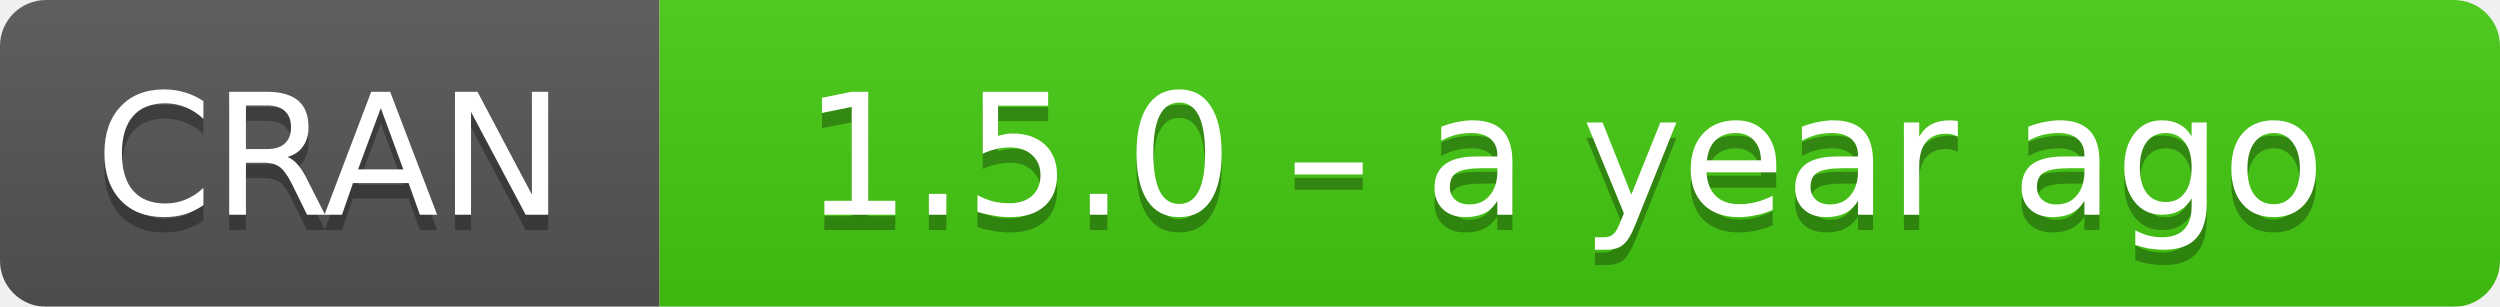
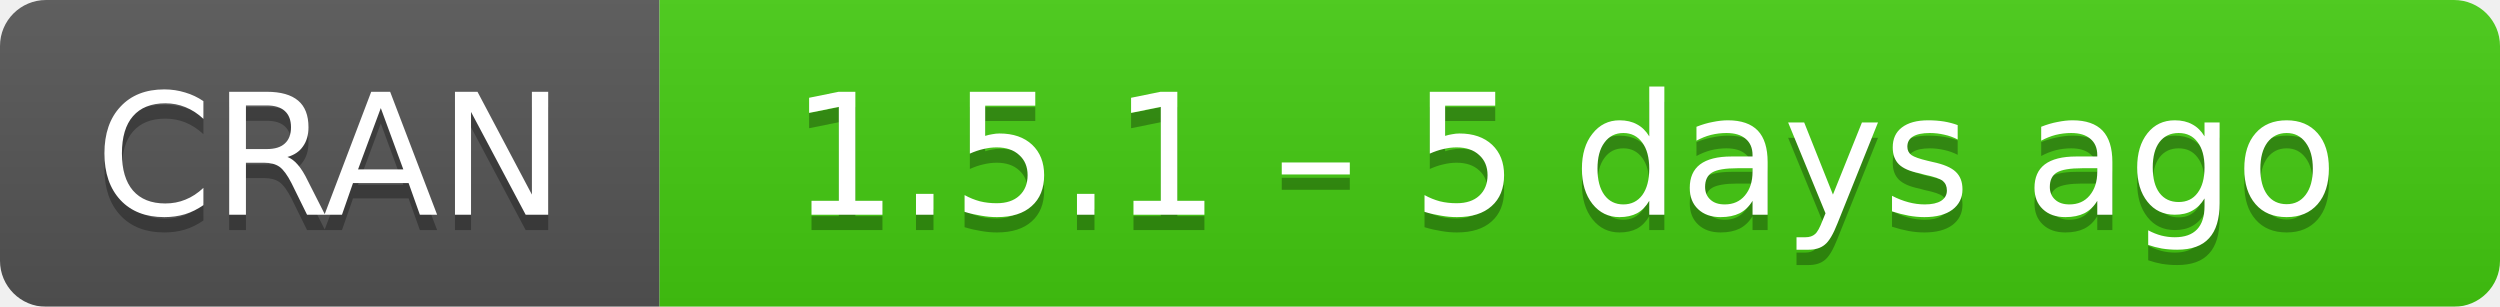
- <svg xmlns="http://www.w3.org/2000/svg" width="163" height="20" aria-label="CRAN 1.5.0 – a year ago">
+ <svg xmlns="http://www.w3.org/2000/svg" width="163" height="20" aria-label="CRAN 1.5.1 – 5 days ago">
  <linearGradient id="b" x2="0" y2="100%">
    <stop offset="0" stop-color="#bbb" stop-opacity=".1" />
    <stop offset="1" stop-opacity=".1" />
  </linearGradient>
  <mask id="a">
    <rect width="163" height="20" rx="3" fill="#fff" />
  </mask>
  <g mask="url(#a)">
    <path fill="#555" d="M0 0h43v20H0z" />
    <path fill="#4c1" d="M43 0h141v20H43z" />
    <path fill="url(#b)" d="M0 0h163v20H0z" />
  </g>
  <g fill="#fff" text-anchor="middle" font-family="DejaVu Sans,Verdana,Geneva,sans-serif" font-size="11">
    <text x="21.5" y="15" fill="#010101" fill-opacity=".3">
      CRAN
    </text>
    <text x="21.5" y="14">
      CRAN
    </text>
    <text x="102" y="15" fill="#010101" fill-opacity=".3">
-       1.5.0 – a year ago
+       1.5.1 – 5 days ago
    </text>
    <text x="102" y="14">
-       1.5.0 – a year ago
+       1.5.1 – 5 days ago
    </text>
  </g>
</svg>
